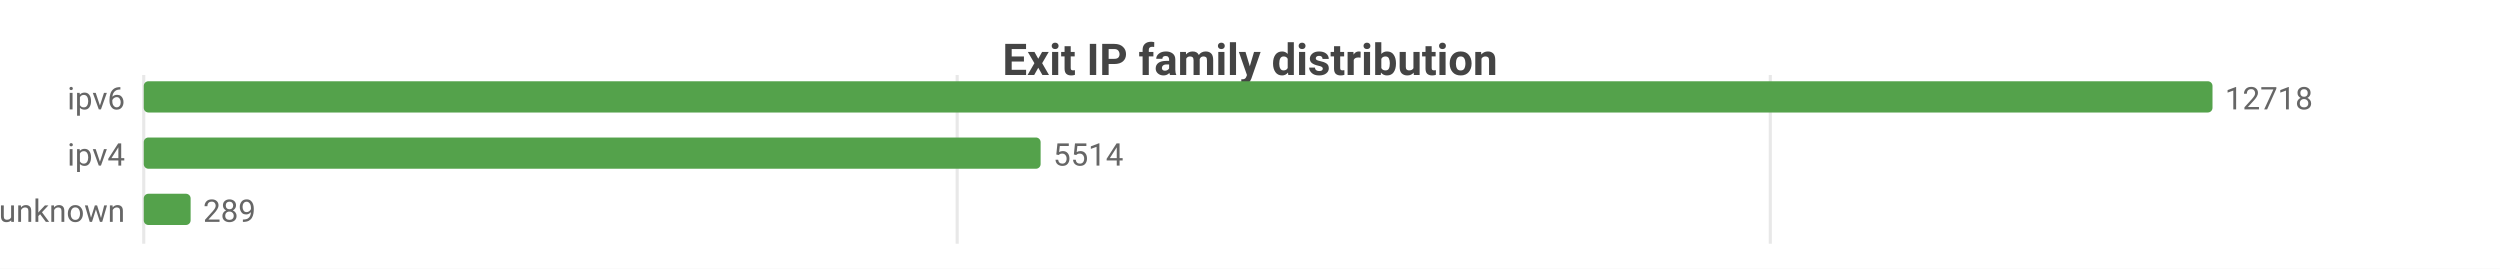
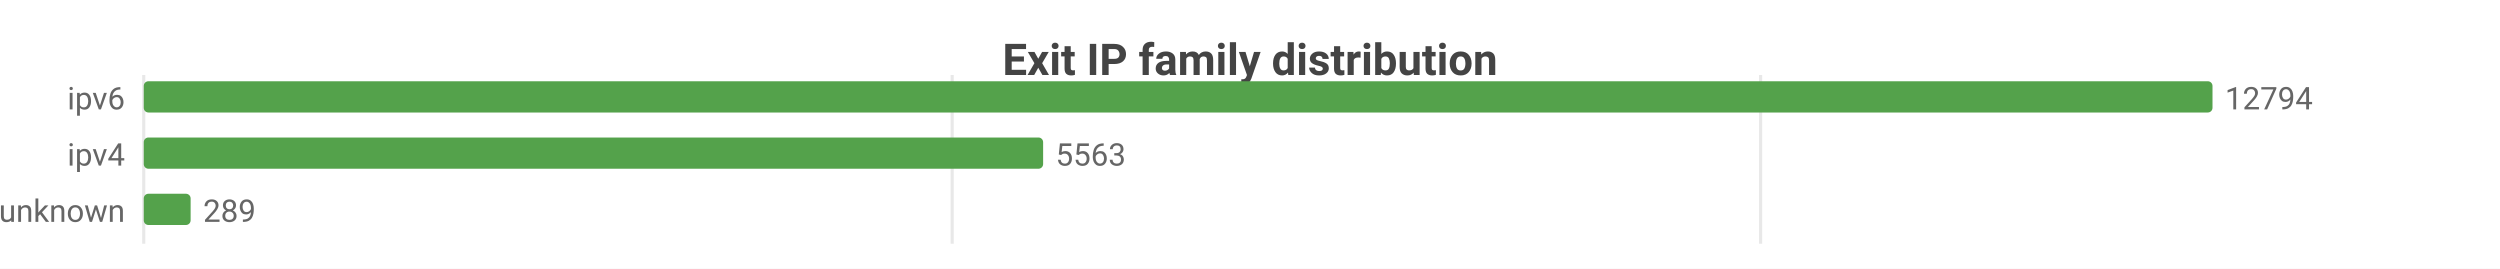
<svg xmlns="http://www.w3.org/2000/svg" width="800" height="86" viewBox="0 0 800 86">
  <rect width="800" height="86" fill="#ffffff" />
  <style>text{font-family:system-ui,-apple-system,'Segoe UI',Roboto,sans-serif}.g{stroke:#e8e8e8;stroke-width:1}.a{stroke:#999;stroke-width:1}.t{font-size:10px;fill:#666}.m{font-size:10px;text-anchor:middle;fill:#666}.e{font-size:10px;text-anchor:end;fill:#666}.l{font-size:11px;fill:#333}.tt{font-size:14px;font-weight:600;text-anchor:middle;fill:#444}.em{font-size:13px;text-anchor:middle;fill:#999}</style>
  <text class="tt" x="400.0" y="24">Exit IP family distribution</text>
  <line class="g" x1="46" y1="24" x2="46" y2="78" />
-   <line class="g" x1="306.3" y1="24" x2="306.3" y2="78" />
-   <line class="g" x1="566.5" y1="24" x2="566.5" y2="78" />
+   <line class="g" x1="304.7" y1="24" x2="304.7" y2="78" />
+   <line class="g" x1="563.4" y1="24" x2="563.4" y2="78" />
  <text class="e" x="40" y="35">ipv6</text>
  <rect x="46" y="26" width="662" height="10" fill="#54a24b" rx="1.5" />
-   <text class="t" x="712" y="35">12718</text>
+   <text class="t" x="712" y="35">12794</text>
  <text class="e" x="40" y="53">ipv4</text>
-   <rect x="46" y="44" width="287.0" height="10" fill="#54a24b" rx="1.5" />
-   <text class="t" x="337.0" y="53">5514</text>
+   <rect x="46" y="44" width="287.8" height="10" fill="#54a24b" rx="1.5" />
+   <text class="t" x="337.8" y="53">5563</text>
  <text class="e" x="40" y="71">unknown</text>
  <rect x="46" y="62" width="15.0" height="10" fill="#54a24b" rx="1.5" />
  <text class="t" x="65.0" y="71">289</text>
</svg>
